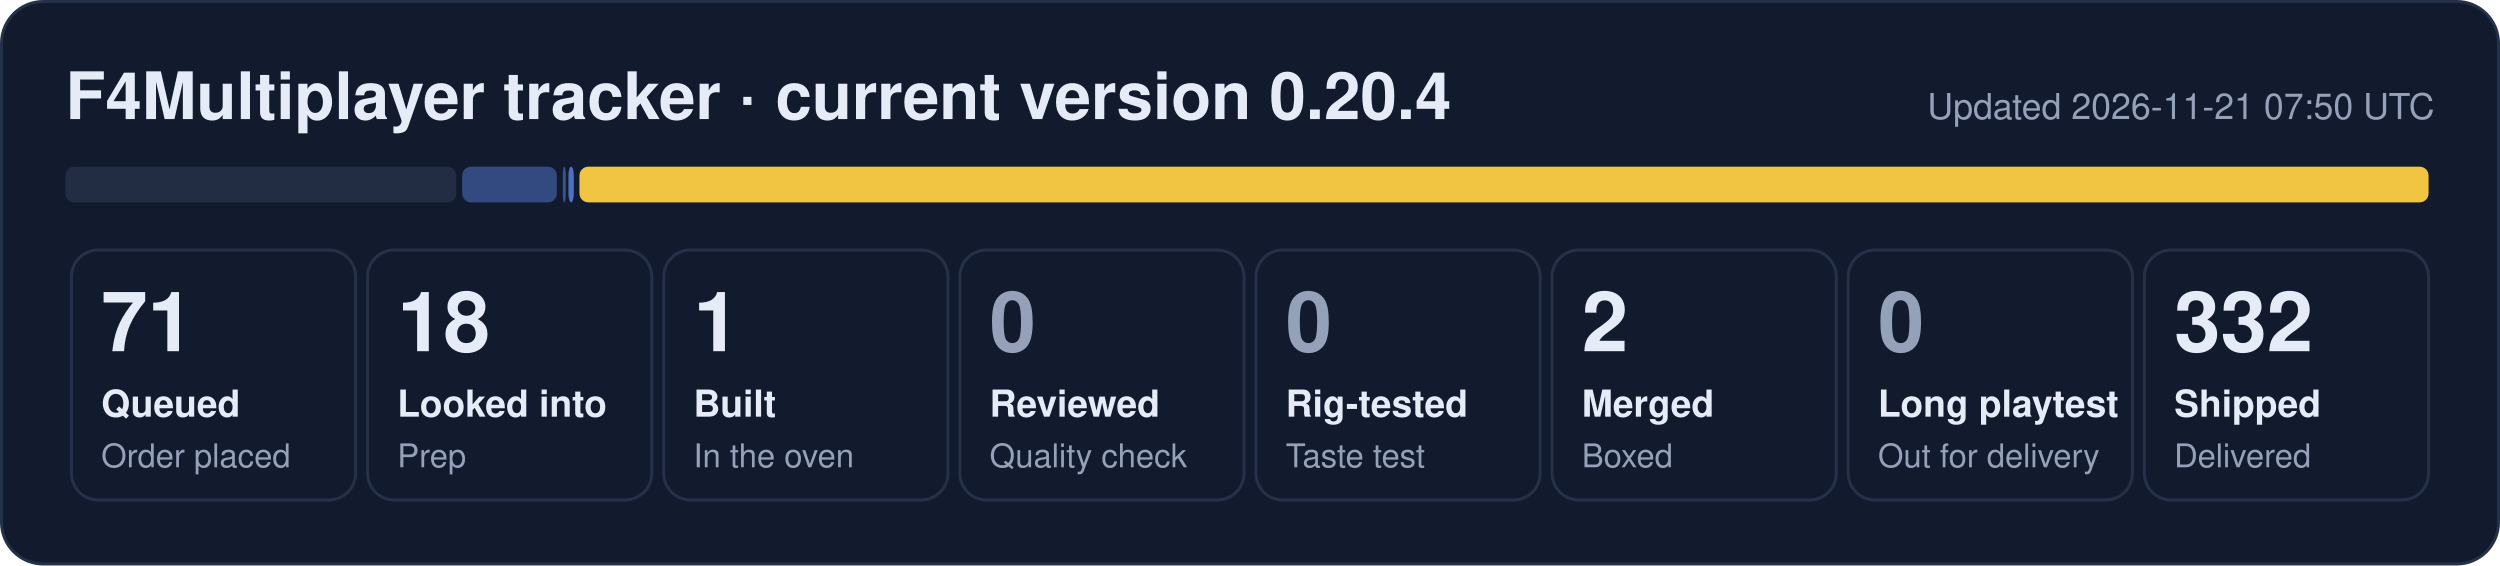
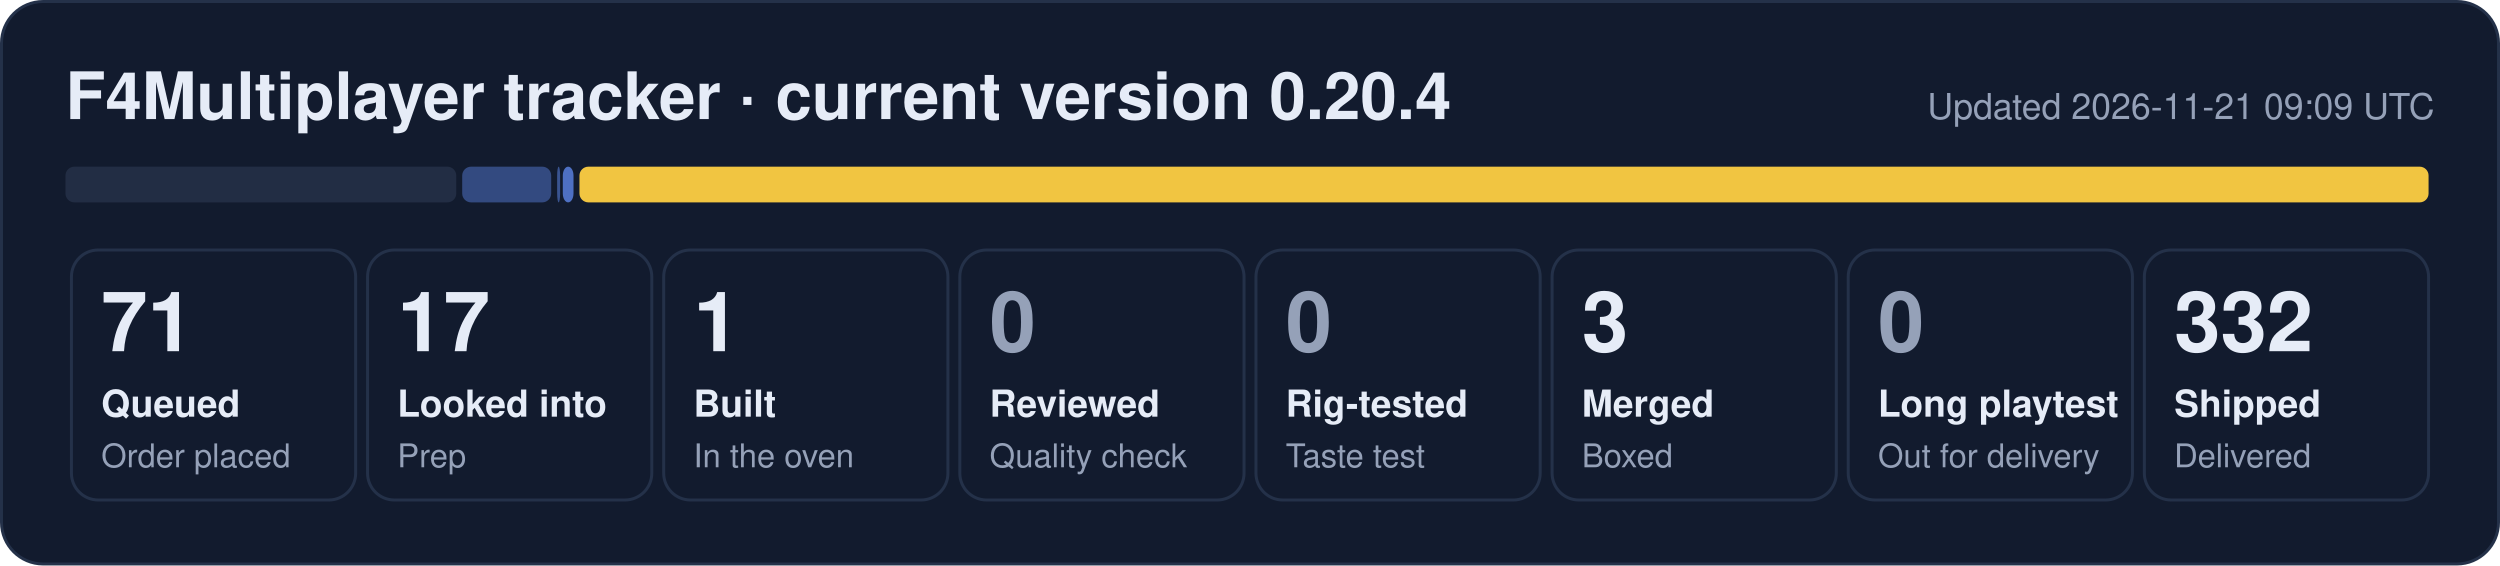
- <svg xmlns="http://www.w3.org/2000/svg" width="840" height="190" viewBox="0 0 840 190" role="img" aria-label="F4Multiplayer tracker: 71 queued, 18 looked into, 1 built, 2 merged, 332 shipped">
+ <svg xmlns="http://www.w3.org/2000/svg" width="840" height="190" viewBox="0 0 840 190" role="img" aria-label="F4Multiplayer tracker: 71 queued, 17 looked into, 1 built, 3 merged, 332 shipped">
  <rect x="0.5" y="0.5" width="839" height="189" rx="14" fill="#121b2e" stroke="#243149" />
  <text x="22" y="40" font-family="Segoe UI, Helvetica, Arial, sans-serif" font-size="22" font-weight="700" fill="#e6ecf7">F4Multiplayer tracker · current version 0.20.4</text>
-   <text x="818" y="40" font-family="Segoe UI, Helvetica, Arial, sans-serif" font-size="12" fill="#95a1b8" text-anchor="end">Updated 2026-11-21 07:50 UTC</text>
+   <text x="818" y="40" font-family="Segoe UI, Helvetica, Arial, sans-serif" font-size="12" fill="#95a1b8" text-anchor="end">Updated 2026-11-21 09:09 UTC</text>
  <rect x="22.0" y="56" width="131.3" height="12" rx="3" fill="#222d44" fill-opacity="1.00" />
-   <rect x="155.3" y="56" width="31.8" height="12" rx="3" fill="#5d86e8" fill-opacity="0.44" />
-   <rect x="189.1" y="56" width="1.0" height="12" rx="3" fill="#5d86e8" fill-opacity="0.53" />
-   <rect x="191.0" y="56" width="1.8" height="12" rx="3" fill="#5d86e8" fill-opacity="0.80" />
+   <rect x="155.3" y="56" width="29.9" height="12" rx="3" fill="#5d86e8" fill-opacity="0.44" />
+   <rect x="187.2" y="56" width="1.0" height="12" rx="3" fill="#5d86e8" fill-opacity="0.53" />
+   <rect x="189.1" y="56" width="3.6" height="12" rx="3" fill="#5d86e8" fill-opacity="0.80" />
  <rect x="194.7" y="56" width="621.3" height="12" rx="3" fill="#f5c842" fill-opacity="0.98" />
  <rect x="24.0" y="84" width="95.5" height="84" rx="9" fill="none" stroke="#243149" />
  <text x="34.0" y="118" font-family="Segoe UI, Helvetica, Arial, sans-serif" font-size="28" font-weight="800" fill="#e6ecf7">71</text>
  <text x="34.0" y="140" font-family="Segoe UI, Helvetica, Arial, sans-serif" font-size="12.5" font-weight="600" fill="#e6ecf7">Queued</text>
  <text x="34.0" y="157" font-family="Segoe UI, Helvetica, Arial, sans-serif" font-size="11" fill="#95a1b8">Order placed</text>
  <rect x="123.5" y="84" width="95.5" height="84" rx="9" fill="none" stroke="#243149" />
-   <text x="133.5" y="118" font-family="Segoe UI, Helvetica, Arial, sans-serif" font-size="28" font-weight="800" fill="#e6ecf7">18</text>
+   <text x="133.5" y="118" font-family="Segoe UI, Helvetica, Arial, sans-serif" font-size="28" font-weight="800" fill="#e6ecf7">17</text>
  <text x="133.5" y="140" font-family="Segoe UI, Helvetica, Arial, sans-serif" font-size="12.5" font-weight="600" fill="#e6ecf7">Looked into</text>
  <text x="133.5" y="157" font-family="Segoe UI, Helvetica, Arial, sans-serif" font-size="11" fill="#95a1b8">Prep</text>
  <rect x="223.0" y="84" width="95.5" height="84" rx="9" fill="none" stroke="#243149" />
  <text x="233.0" y="118" font-family="Segoe UI, Helvetica, Arial, sans-serif" font-size="28" font-weight="800" fill="#e6ecf7">1</text>
  <text x="233.0" y="140" font-family="Segoe UI, Helvetica, Arial, sans-serif" font-size="12.5" font-weight="600" fill="#e6ecf7">Built</text>
  <text x="233.0" y="157" font-family="Segoe UI, Helvetica, Arial, sans-serif" font-size="11" fill="#95a1b8">In the oven</text>
  <rect x="322.5" y="84" width="95.5" height="84" rx="9" fill="none" stroke="#243149" />
  <text x="332.5" y="118" font-family="Segoe UI, Helvetica, Arial, sans-serif" font-size="28" font-weight="800" fill="#95a1b8">0</text>
  <text x="332.5" y="140" font-family="Segoe UI, Helvetica, Arial, sans-serif" font-size="12.5" font-weight="600" fill="#e6ecf7">Reviewed</text>
  <text x="332.5" y="157" font-family="Segoe UI, Helvetica, Arial, sans-serif" font-size="11" fill="#95a1b8">Quality check</text>
  <rect x="422.0" y="84" width="95.5" height="84" rx="9" fill="none" stroke="#243149" />
  <text x="432.0" y="118" font-family="Segoe UI, Helvetica, Arial, sans-serif" font-size="28" font-weight="800" fill="#95a1b8">0</text>
  <text x="432.0" y="140" font-family="Segoe UI, Helvetica, Arial, sans-serif" font-size="12.5" font-weight="600" fill="#e6ecf7">Rig-tested</text>
  <text x="432.0" y="157" font-family="Segoe UI, Helvetica, Arial, sans-serif" font-size="11" fill="#95a1b8">Taste test</text>
  <rect x="521.5" y="84" width="95.5" height="84" rx="9" fill="none" stroke="#243149" />
-   <text x="531.5" y="118" font-family="Segoe UI, Helvetica, Arial, sans-serif" font-size="28" font-weight="800" fill="#e6ecf7">2</text>
+   <text x="531.5" y="118" font-family="Segoe UI, Helvetica, Arial, sans-serif" font-size="28" font-weight="800" fill="#e6ecf7">3</text>
  <text x="531.5" y="140" font-family="Segoe UI, Helvetica, Arial, sans-serif" font-size="12.5" font-weight="600" fill="#e6ecf7">Merged</text>
  <text x="531.5" y="157" font-family="Segoe UI, Helvetica, Arial, sans-serif" font-size="11" fill="#95a1b8">Boxed</text>
  <rect x="621.0" y="84" width="95.5" height="84" rx="9" fill="none" stroke="#243149" />
  <text x="631.0" y="118" font-family="Segoe UI, Helvetica, Arial, sans-serif" font-size="28" font-weight="800" fill="#95a1b8">0</text>
  <text x="631.0" y="140" font-family="Segoe UI, Helvetica, Arial, sans-serif" font-size="12.5" font-weight="600" fill="#e6ecf7">Long playtest</text>
  <text x="631.0" y="157" font-family="Segoe UI, Helvetica, Arial, sans-serif" font-size="11" fill="#95a1b8">Out for delivery</text>
  <rect x="720.5" y="84" width="95.5" height="84" rx="9" fill="none" stroke="#243149" />
  <text x="730.5" y="118" font-family="Segoe UI, Helvetica, Arial, sans-serif" font-size="28" font-weight="800" fill="#e6ecf7">332</text>
  <text x="730.5" y="140" font-family="Segoe UI, Helvetica, Arial, sans-serif" font-size="12.5" font-weight="600" fill="#e6ecf7">Shipped</text>
  <text x="730.5" y="157" font-family="Segoe UI, Helvetica, Arial, sans-serif" font-size="11" fill="#95a1b8">Delivered</text>
</svg>
